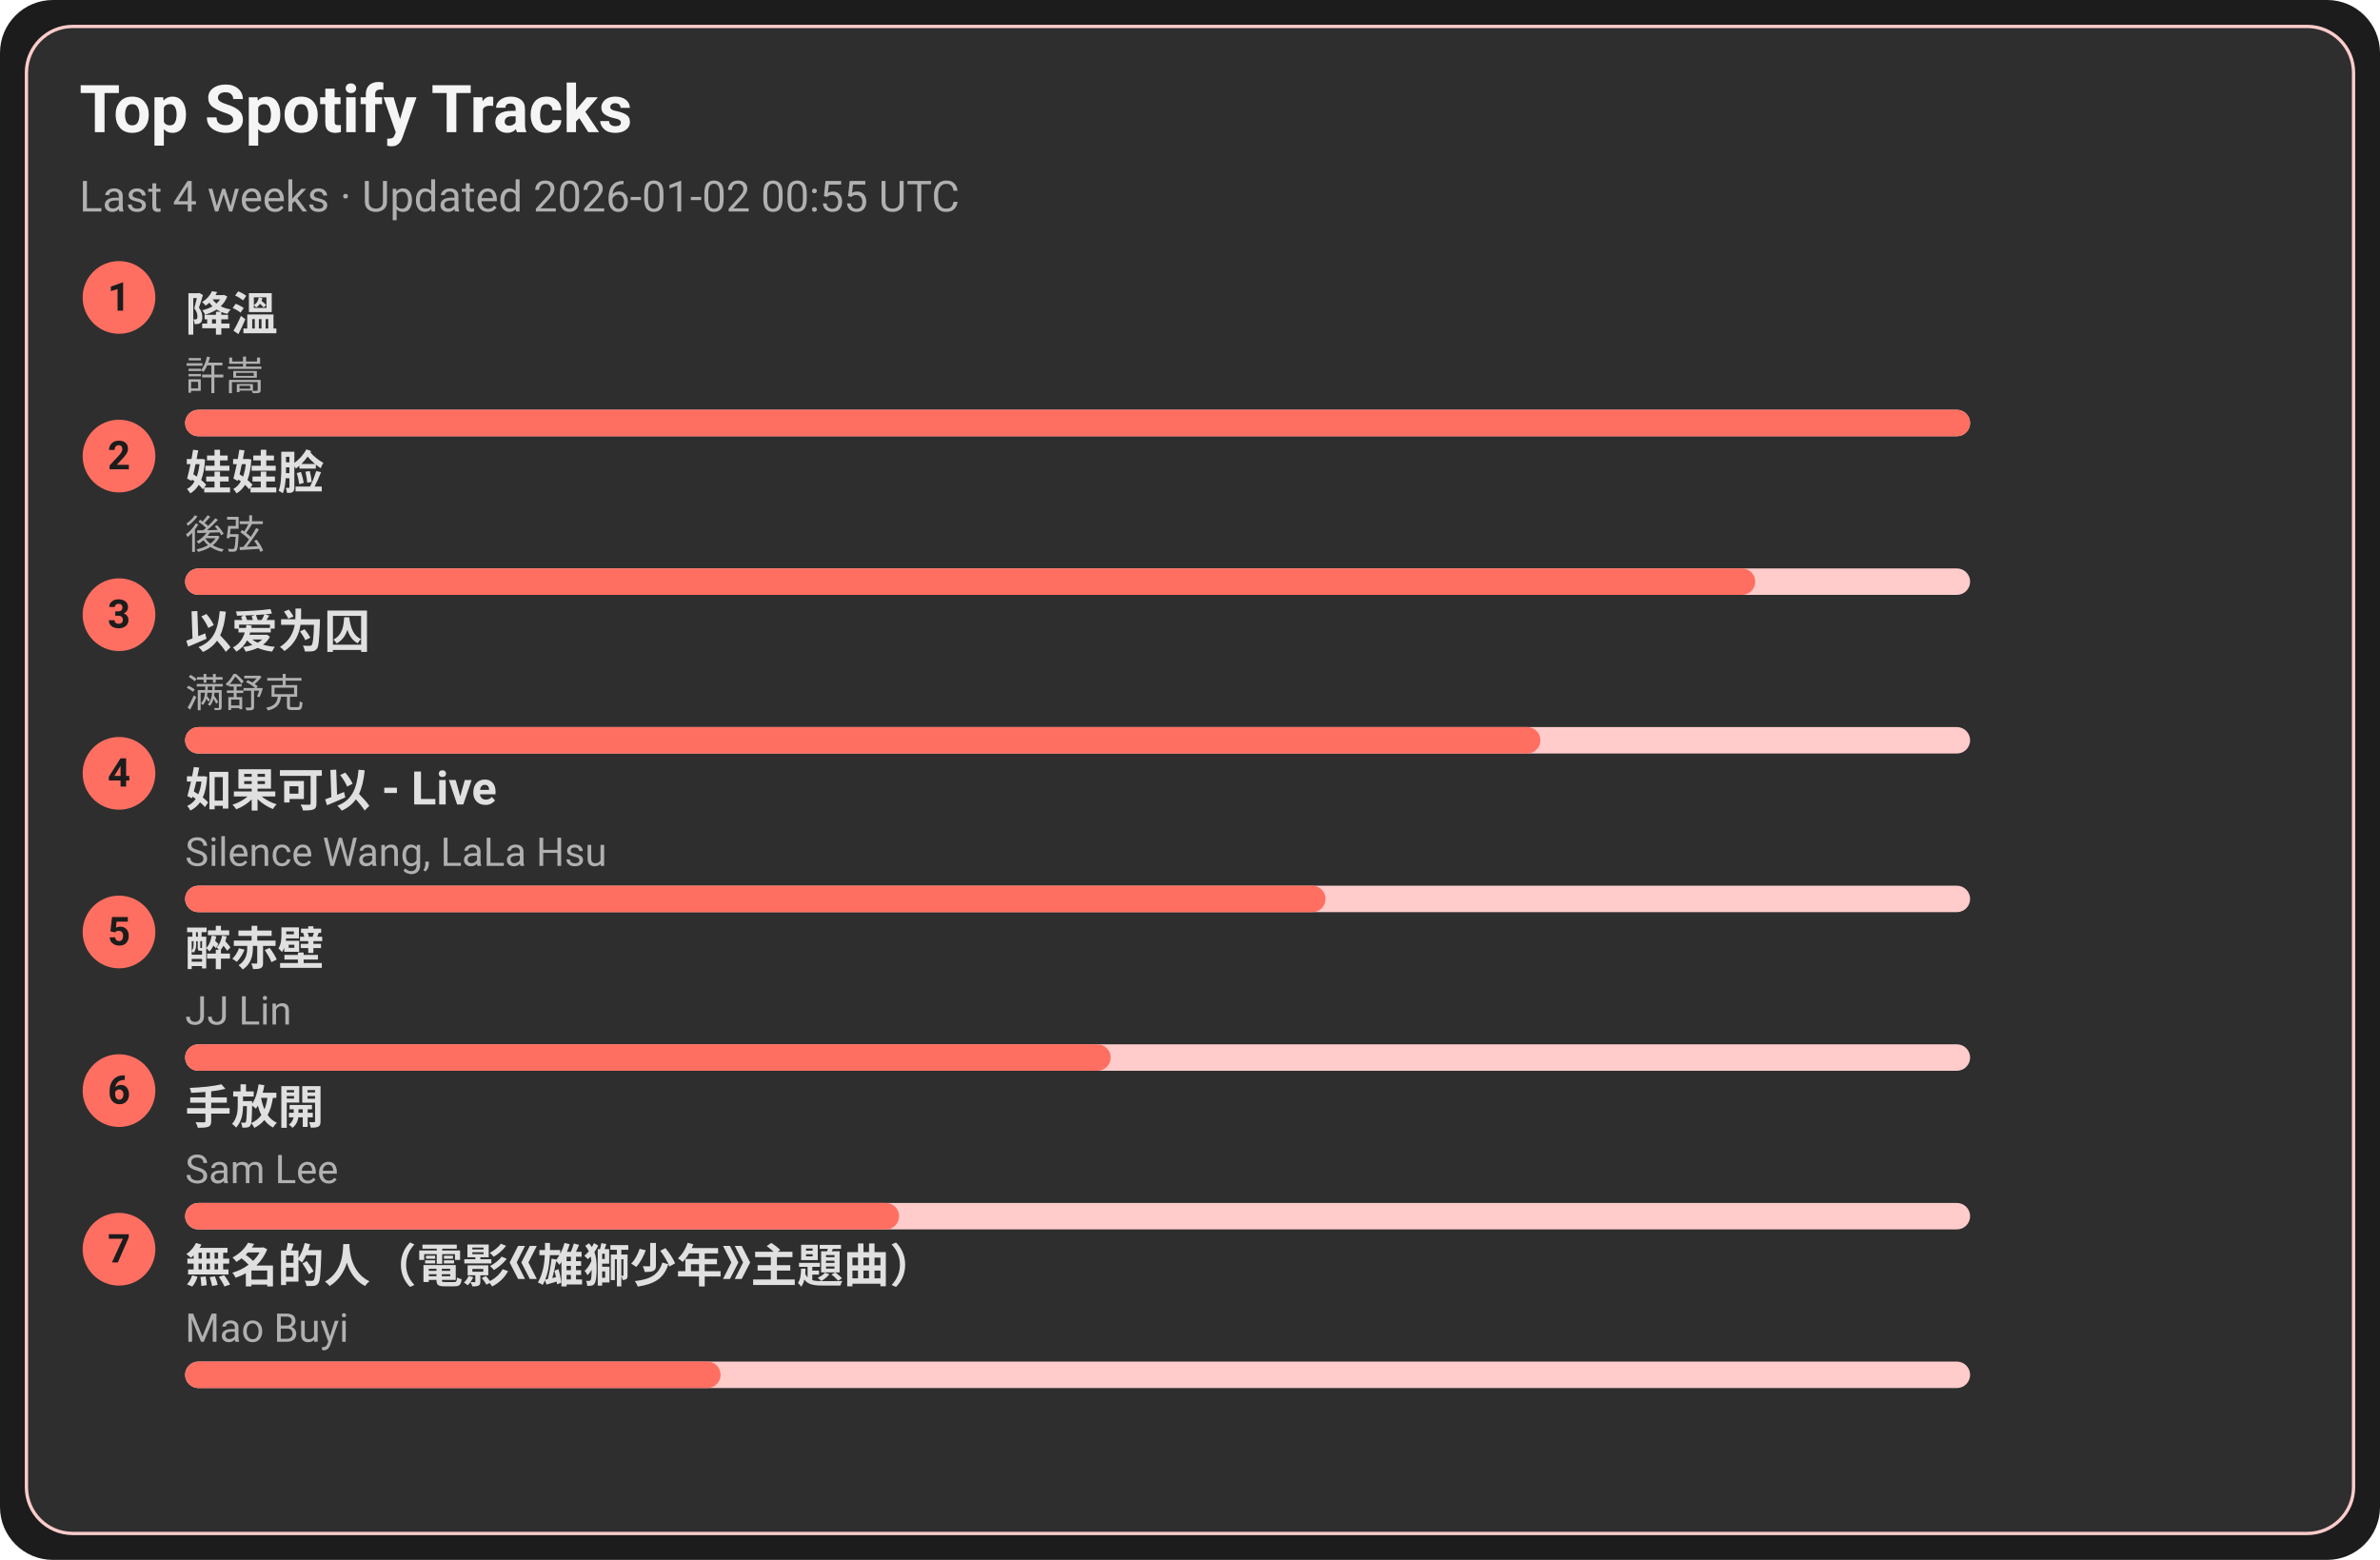
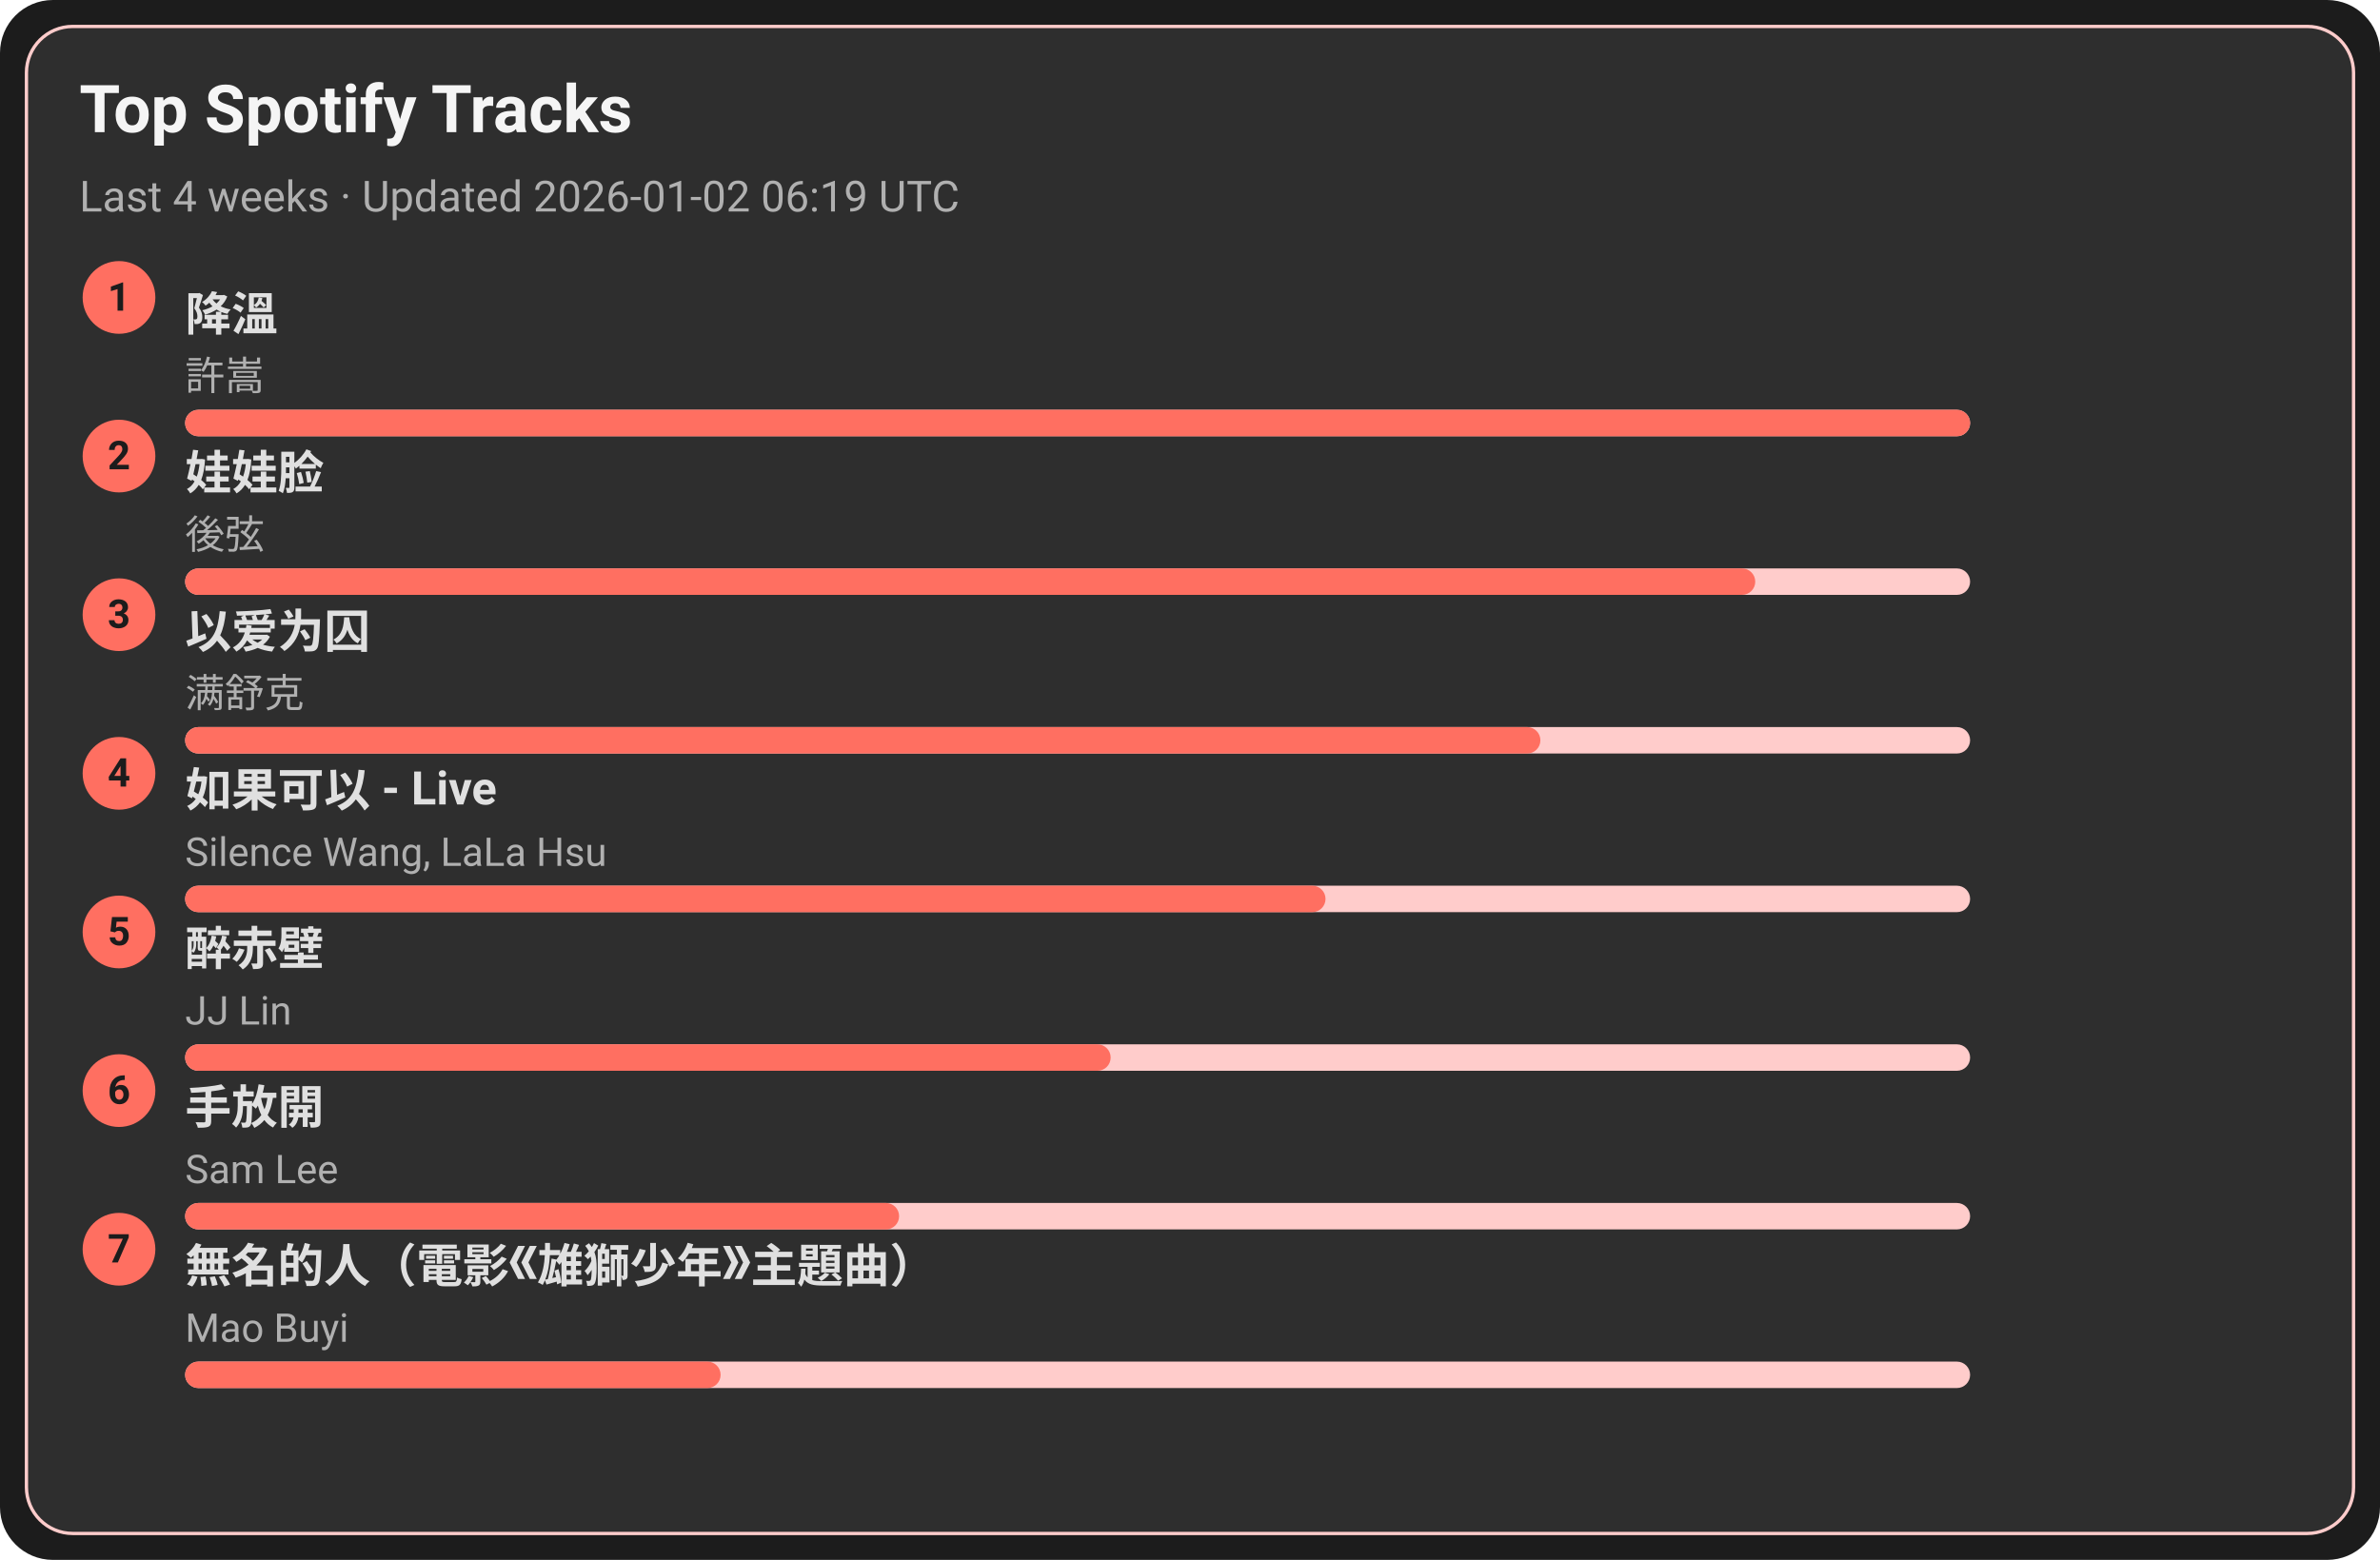
<svg xmlns="http://www.w3.org/2000/svg" width="720" height="472" viewBox="0 0 720 472">
  <style>text{font-family:-apple-system,BlinkMacSystemFont,Segoe UI,Roboto,Ubuntu,Helvetica Neue,Arial,Noto Sans,sans-serif}</style>
  <rect width="720" height="472" rx="16" fill="#1c1c1c" />
  <rect x="8" y="8" width="704" height="456" rx="14" fill="#2e2e2e" stroke="#ffcccb" />
  <text x="24" y="40" font-size="20" fill="#f5f5f5" font-weight="600">Top Spotify Tracks</text>
-   <text x="24" y="64" font-size="13" fill="#b0b0b0">Last 4 weeks · Updated 2026-01-02 00:55 UTC</text>
+   <text x="24" y="64" font-size="13" fill="#b0b0b0">Last 4 weeks · Updated 2026-01-02 06:19 UTC</text>
  <circle cx="36" cy="90" r="11" fill="#ff6f61" />
  <text x="36" y="94" text-anchor="middle" font-size="12" fill="#1c1c1c" font-weight="700">1</text>
  <a href="https://open.spotify.com/track/2q9uhrOfyOnBa3oWR1PfYT" target="_blank" rel="noopener noreferrer">
    <text x="56" y="100" font-size="14" fill="#e0e0e0" font-weight="600">降溫</text>
  </a>
  <text x="56" y="118" font-size="12" fill="#b0b0b0">許嵩</text>
  <rect x="56" y="124" width="540" height="8" rx="4" fill="#ffcccb" />
  <rect x="56" y="124" width="540" height="8" rx="4" fill="#ff6f61" />
  <circle cx="36" cy="138" r="11" fill="#ff6f61" />
  <text x="36" y="142" text-anchor="middle" font-size="12" fill="#1c1c1c" font-weight="700">2</text>
  <a href="https://open.spotify.com/track/08ouEICweFmqfgPJnRIQkE" target="_blank" rel="noopener noreferrer">
    <text x="56" y="148" font-size="14" fill="#e0e0e0" font-weight="600">娃娃脸</text>
  </a>
  <text x="56" y="166" font-size="12" fill="#b0b0b0">後弦</text>
  <rect x="56" y="172" width="540" height="8" rx="4" fill="#ffcccb" />
  <rect x="56" y="172" width="475" height="8" rx="4" fill="#ff6f61" />
  <circle cx="36" cy="186" r="11" fill="#ff6f61" />
  <text x="36" y="190" text-anchor="middle" font-size="12" fill="#1c1c1c" font-weight="700">3</text>
  <a href="https://open.spotify.com/track/0RW2LEfGQK5BaIho6sSLqf" target="_blank" rel="noopener noreferrer">
    <text x="56" y="196" font-size="14" fill="#e0e0e0" font-weight="600">以爱为囚</text>
  </a>
  <text x="56" y="214" font-size="12" fill="#b0b0b0">满舒克</text>
  <rect x="56" y="220" width="540" height="8" rx="4" fill="#ffcccb" />
  <rect x="56" y="220" width="410" height="8" rx="4" fill="#ff6f61" />
  <circle cx="36" cy="234" r="11" fill="#ff6f61" />
  <text x="36" y="238" text-anchor="middle" font-size="12" fill="#1c1c1c" font-weight="700">4</text>
  <a href="https://open.spotify.com/track/6IF65dJzfmPcX7jwDegwoo" target="_blank" rel="noopener noreferrer">
    <text x="56" y="244" font-size="14" fill="#e0e0e0" font-weight="600">如果可以 - Live</text>
  </a>
  <text x="56" y="262" font-size="12" fill="#b0b0b0">Silence Wang, LaLa Hsu</text>
  <rect x="56" y="268" width="540" height="8" rx="4" fill="#ffcccb" />
  <rect x="56" y="268" width="345" height="8" rx="4" fill="#ff6f61" />
  <circle cx="36" cy="282" r="11" fill="#ff6f61" />
  <text x="36" y="286" text-anchor="middle" font-size="12" fill="#1c1c1c" font-weight="700">5</text>
  <a href="https://open.spotify.com/track/69lAYqbyHL1A0gctdLd9WV" target="_blank" rel="noopener noreferrer">
    <text x="56" y="292" font-size="14" fill="#e0e0e0" font-weight="600">醉赤壁</text>
  </a>
  <text x="56" y="310" font-size="12" fill="#b0b0b0">JJ Lin</text>
  <rect x="56" y="316" width="540" height="8" rx="4" fill="#ffcccb" />
  <rect x="56" y="316" width="280" height="8" rx="4" fill="#ff6f61" />
  <circle cx="36" cy="330" r="11" fill="#ff6f61" />
  <text x="36" y="334" text-anchor="middle" font-size="12" fill="#1c1c1c" font-weight="700">6</text>
  <a href="https://open.spotify.com/track/2Dd9EXYXI2NNrLG61OtWQv" target="_blank" rel="noopener noreferrer">
    <text x="56" y="340" font-size="14" fill="#e0e0e0" font-weight="600">手放開</text>
  </a>
  <text x="56" y="358" font-size="12" fill="#b0b0b0">Sam Lee</text>
  <rect x="56" y="364" width="540" height="8" rx="4" fill="#ffcccb" />
  <rect x="56" y="364" width="216" height="8" rx="4" fill="#ff6f61" />
  <circle cx="36" cy="378" r="11" fill="#ff6f61" />
  <text x="36" y="382" text-anchor="middle" font-size="12" fill="#1c1c1c" font-weight="700">7</text>
  <a href="https://open.spotify.com/track/72kP6AJqsEeSLkO640Tu7F" target="_blank" rel="noopener noreferrer">
    <text x="56" y="388" font-size="14" fill="#e0e0e0" font-weight="600">無名的人（電影《雄獅少年》主題曲）</text>
  </a>
  <text x="56" y="406" font-size="12" fill="#b0b0b0">Mao Buyi</text>
  <rect x="56" y="412" width="540" height="8" rx="4" fill="#ffcccb" />
  <rect x="56" y="412" width="162" height="8" rx="4" fill="#ff6f61" />
</svg>
